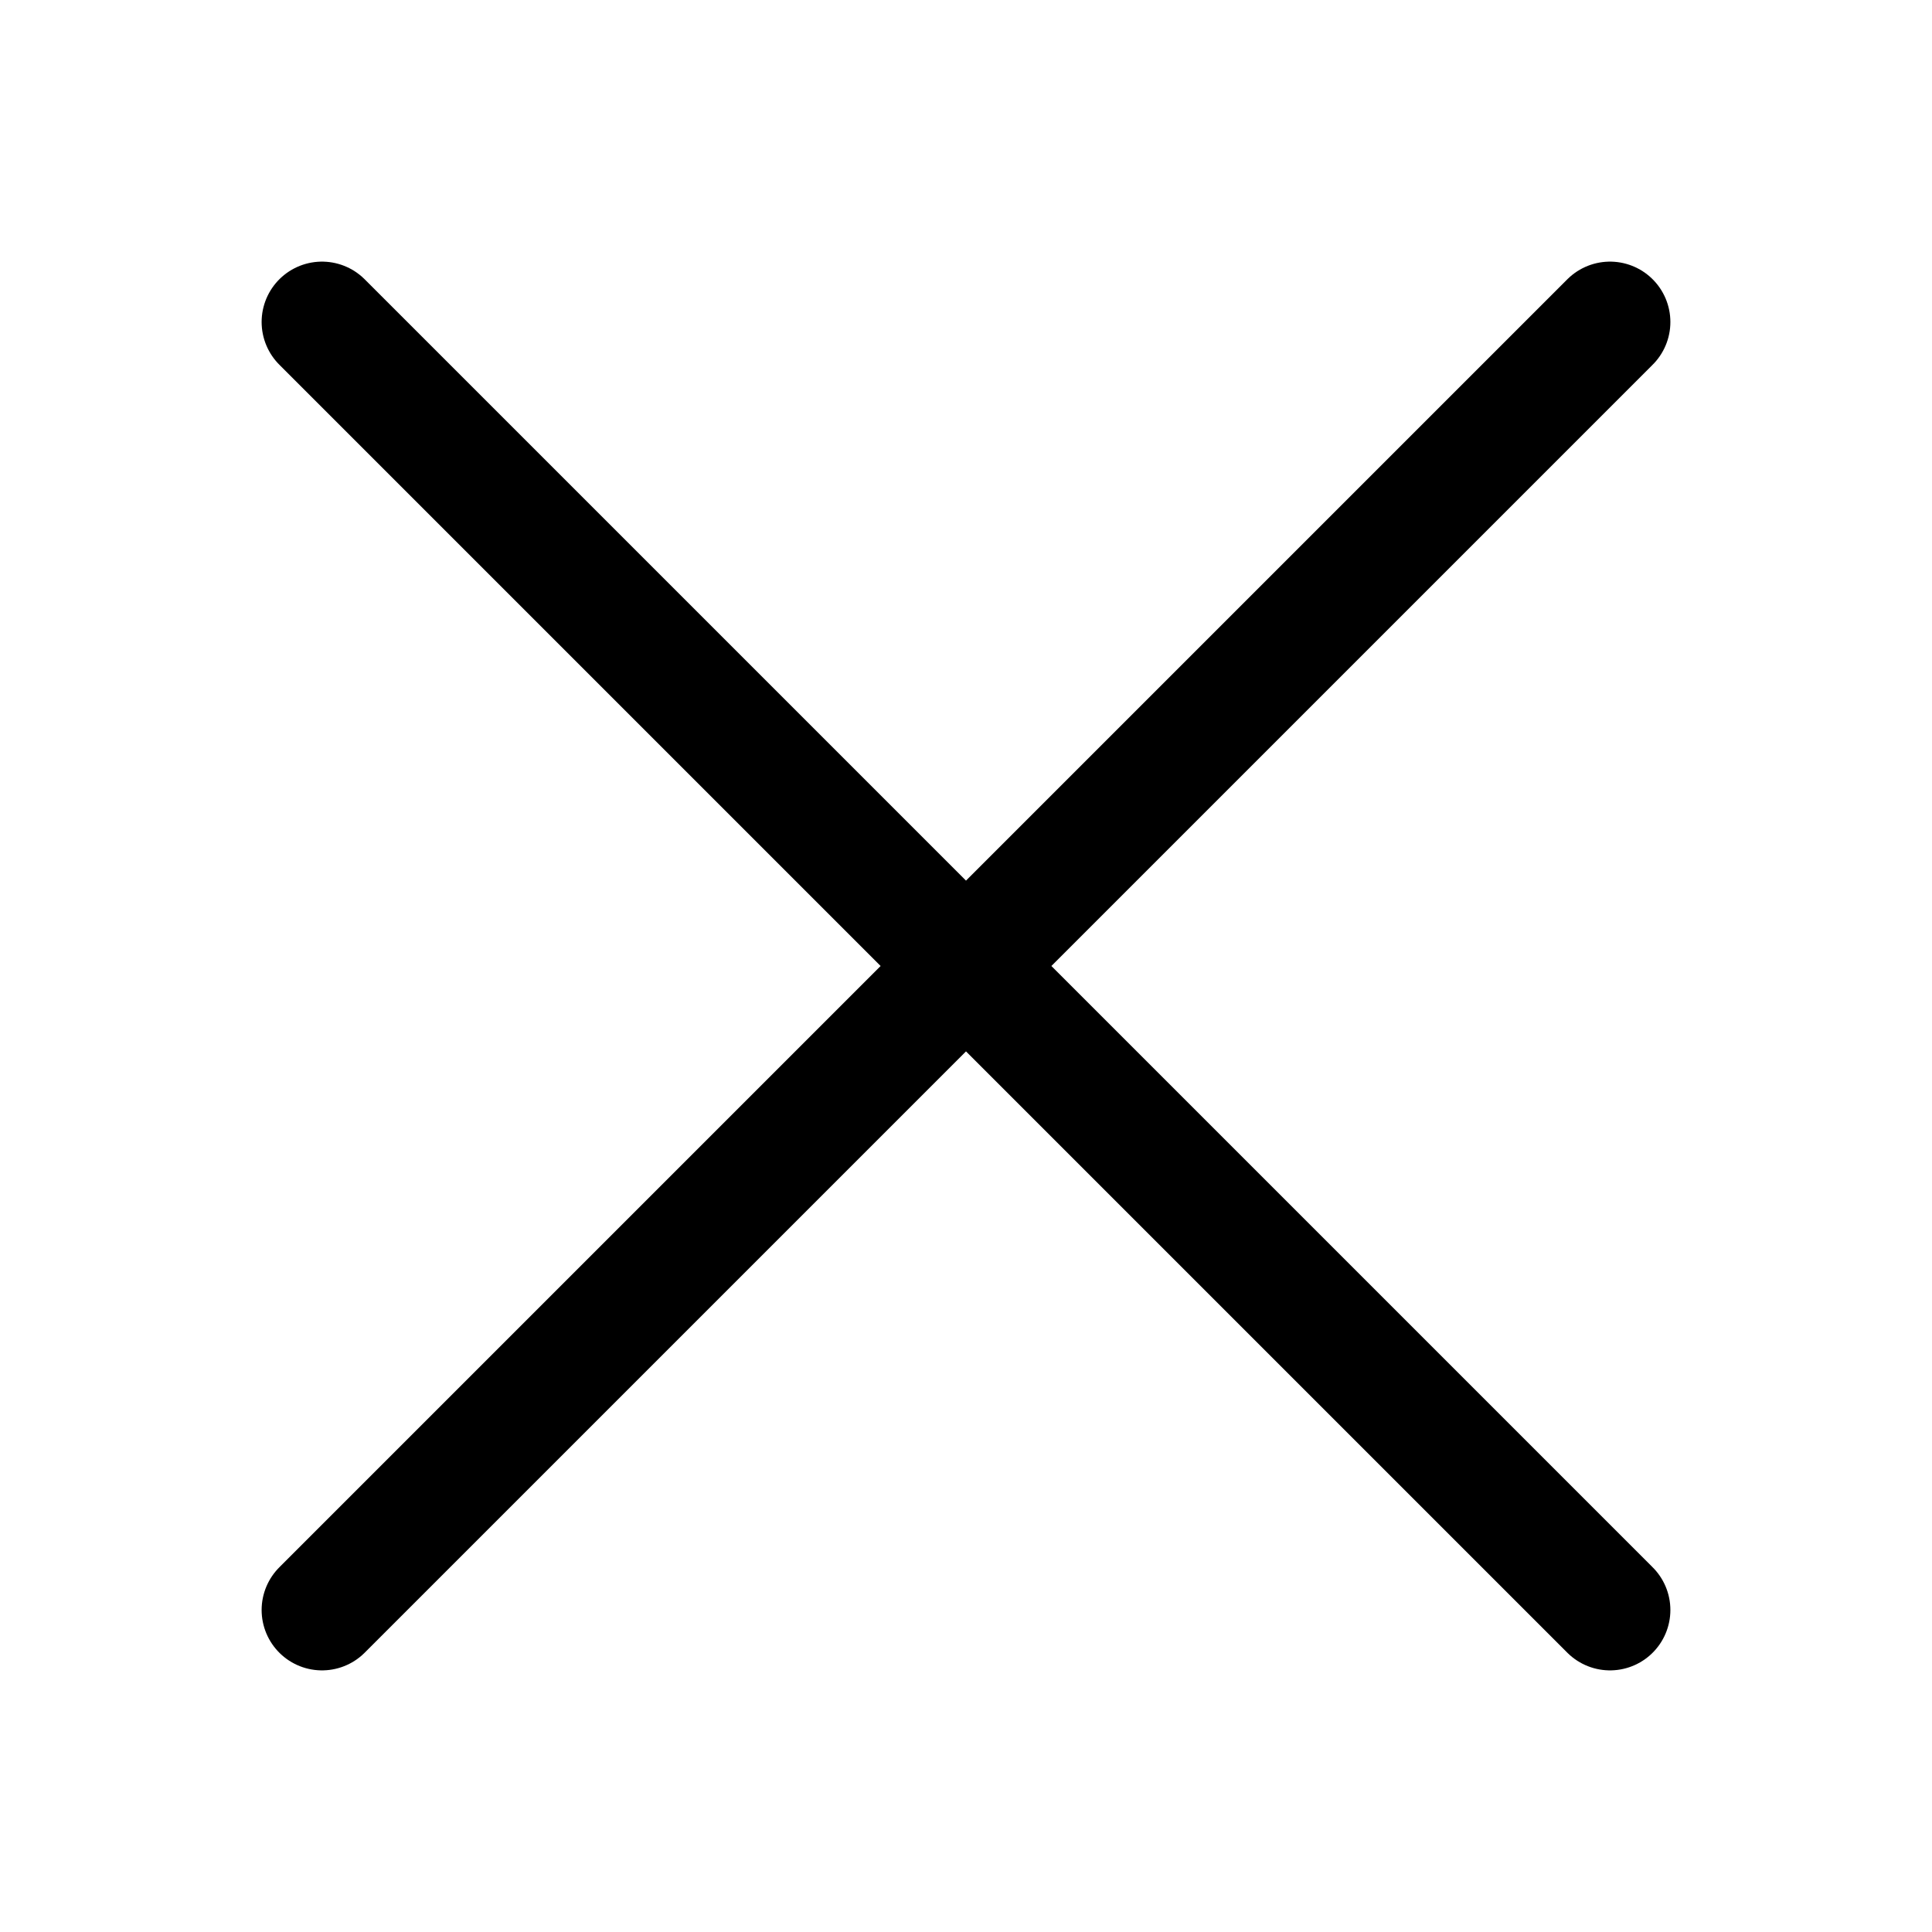
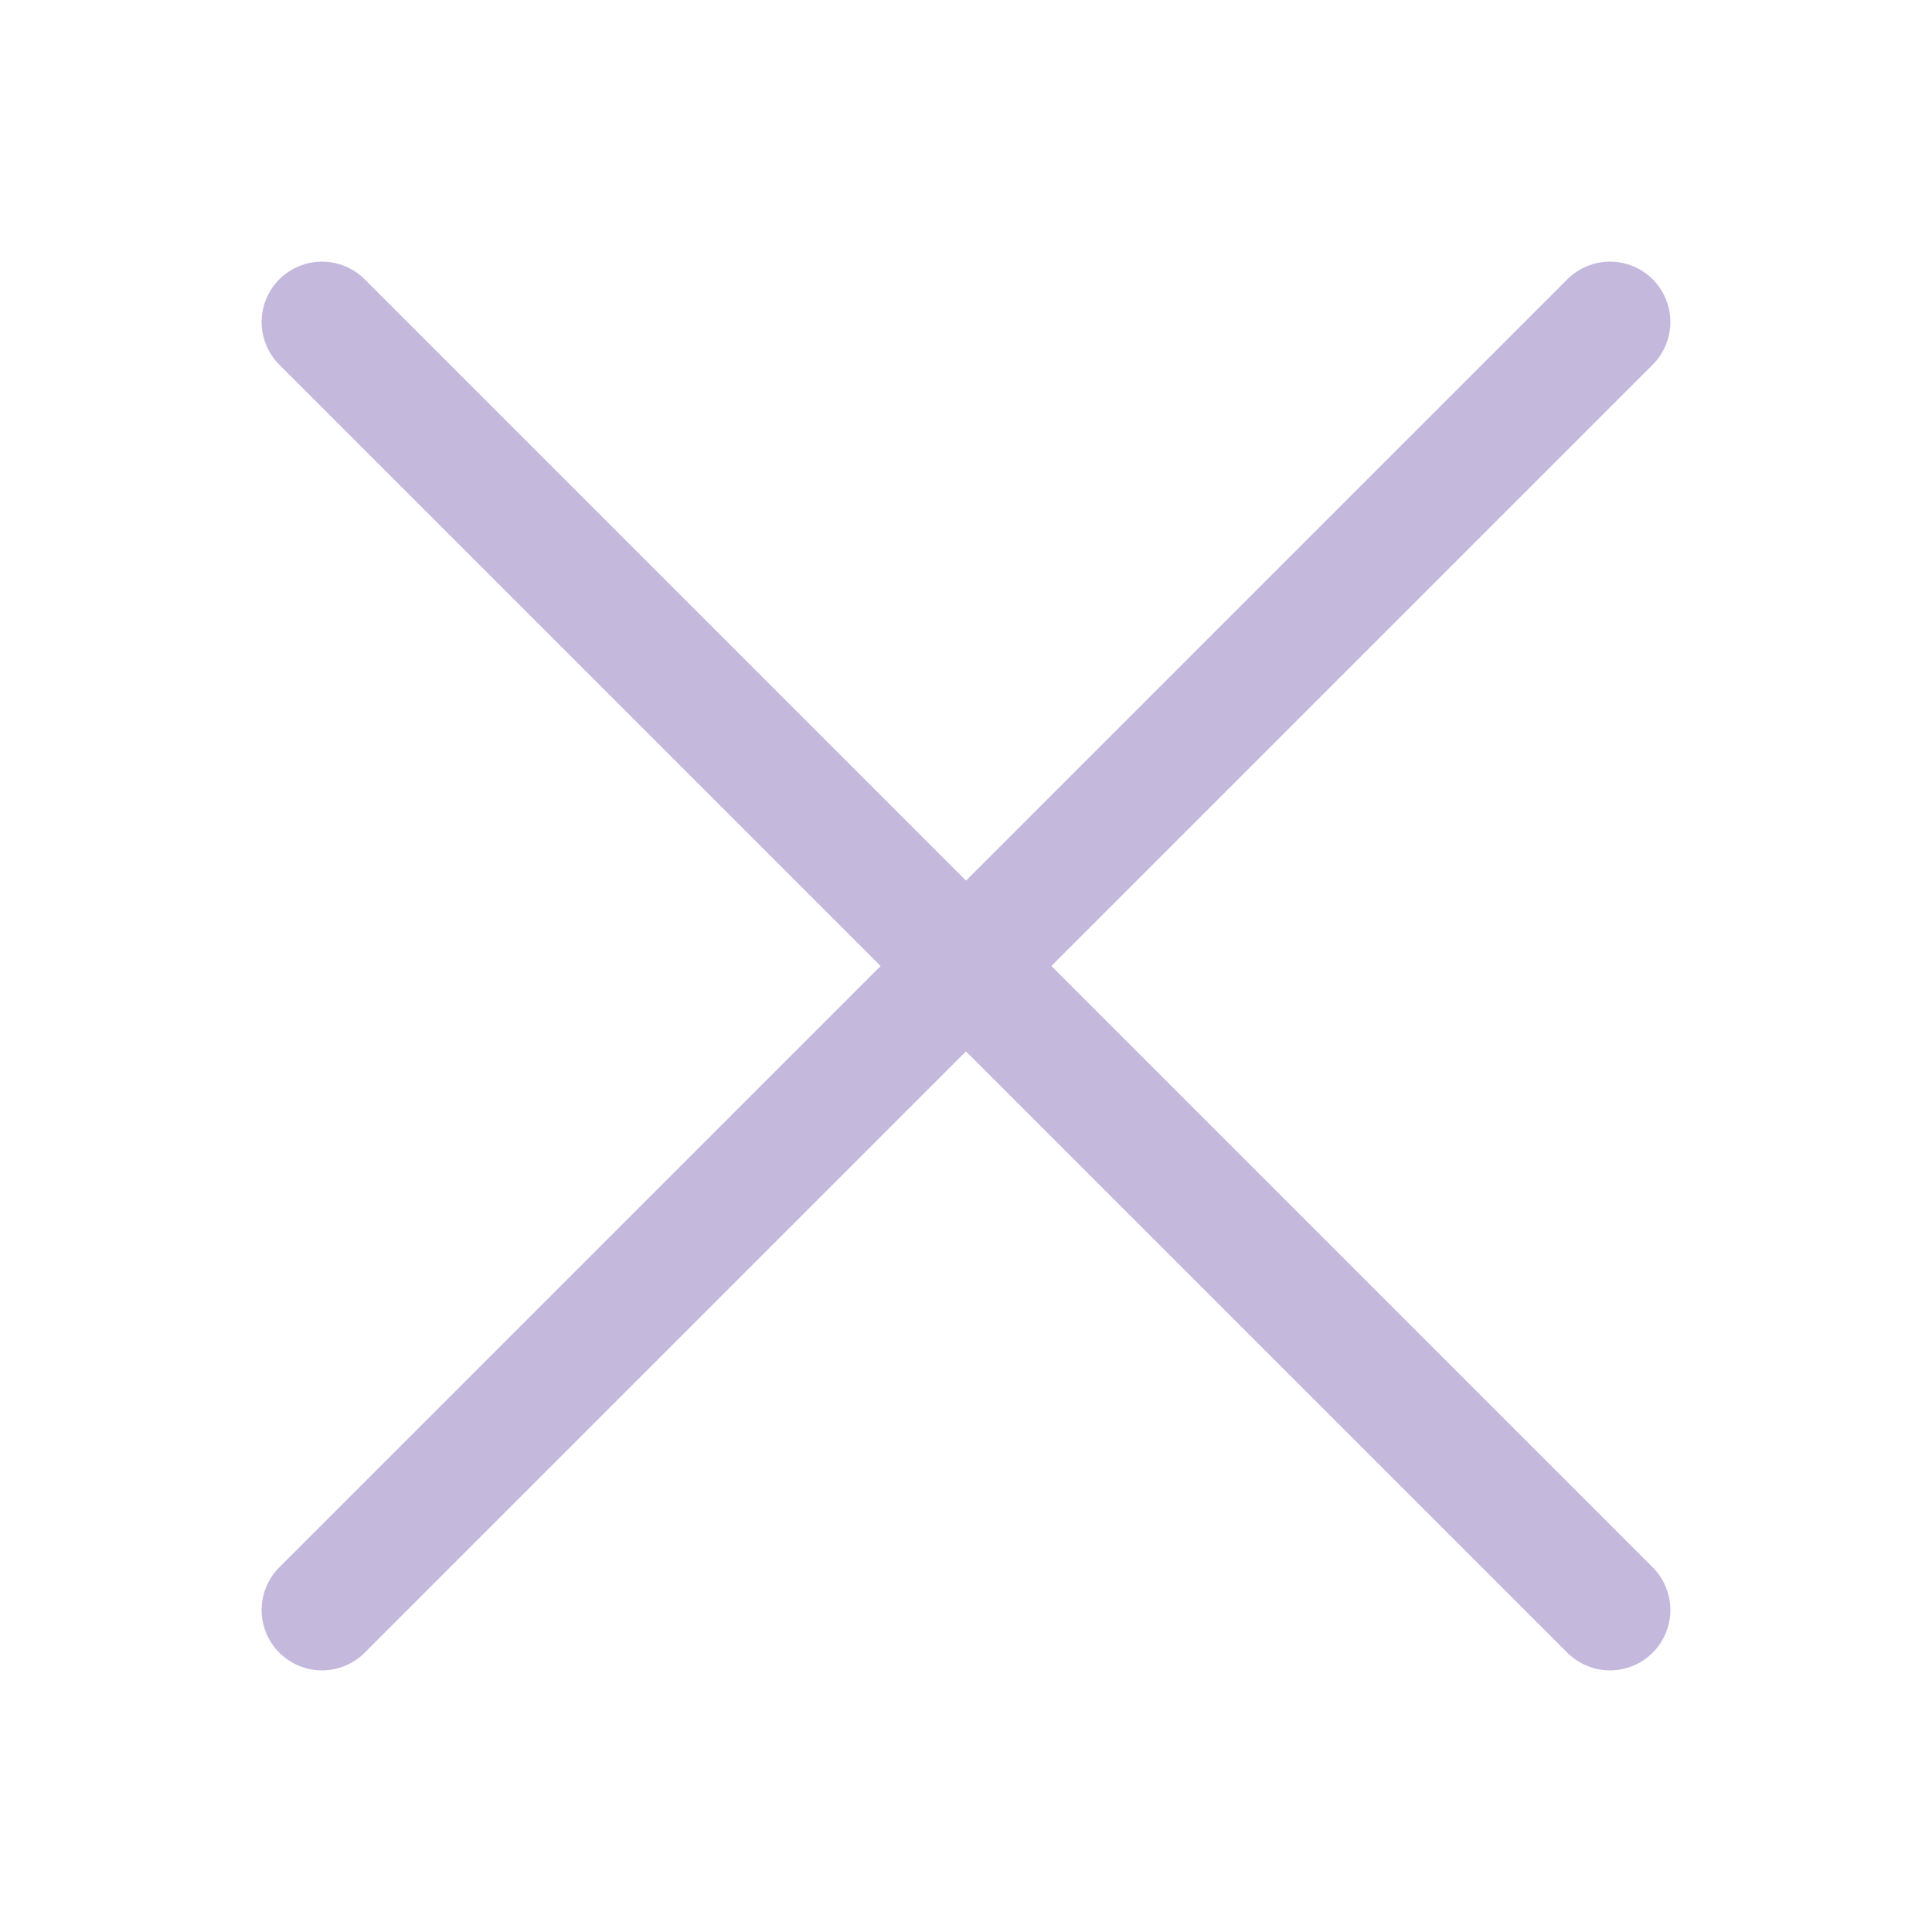
- <svg xmlns="http://www.w3.org/2000/svg" viewBox="0 0 24 24" fill="none" stroke="currentColor" stroke-width="1.5" stroke-linecap="round" stroke-linejoin="round">
+ <svg xmlns="http://www.w3.org/2000/svg" viewBox="0 0 24 24" fill="none" stroke="#c4b8dc" stroke-width="1.5" stroke-linecap="round" stroke-linejoin="round">
  <path d="M4 4l16 16M20 4L4 20" />
</svg>
